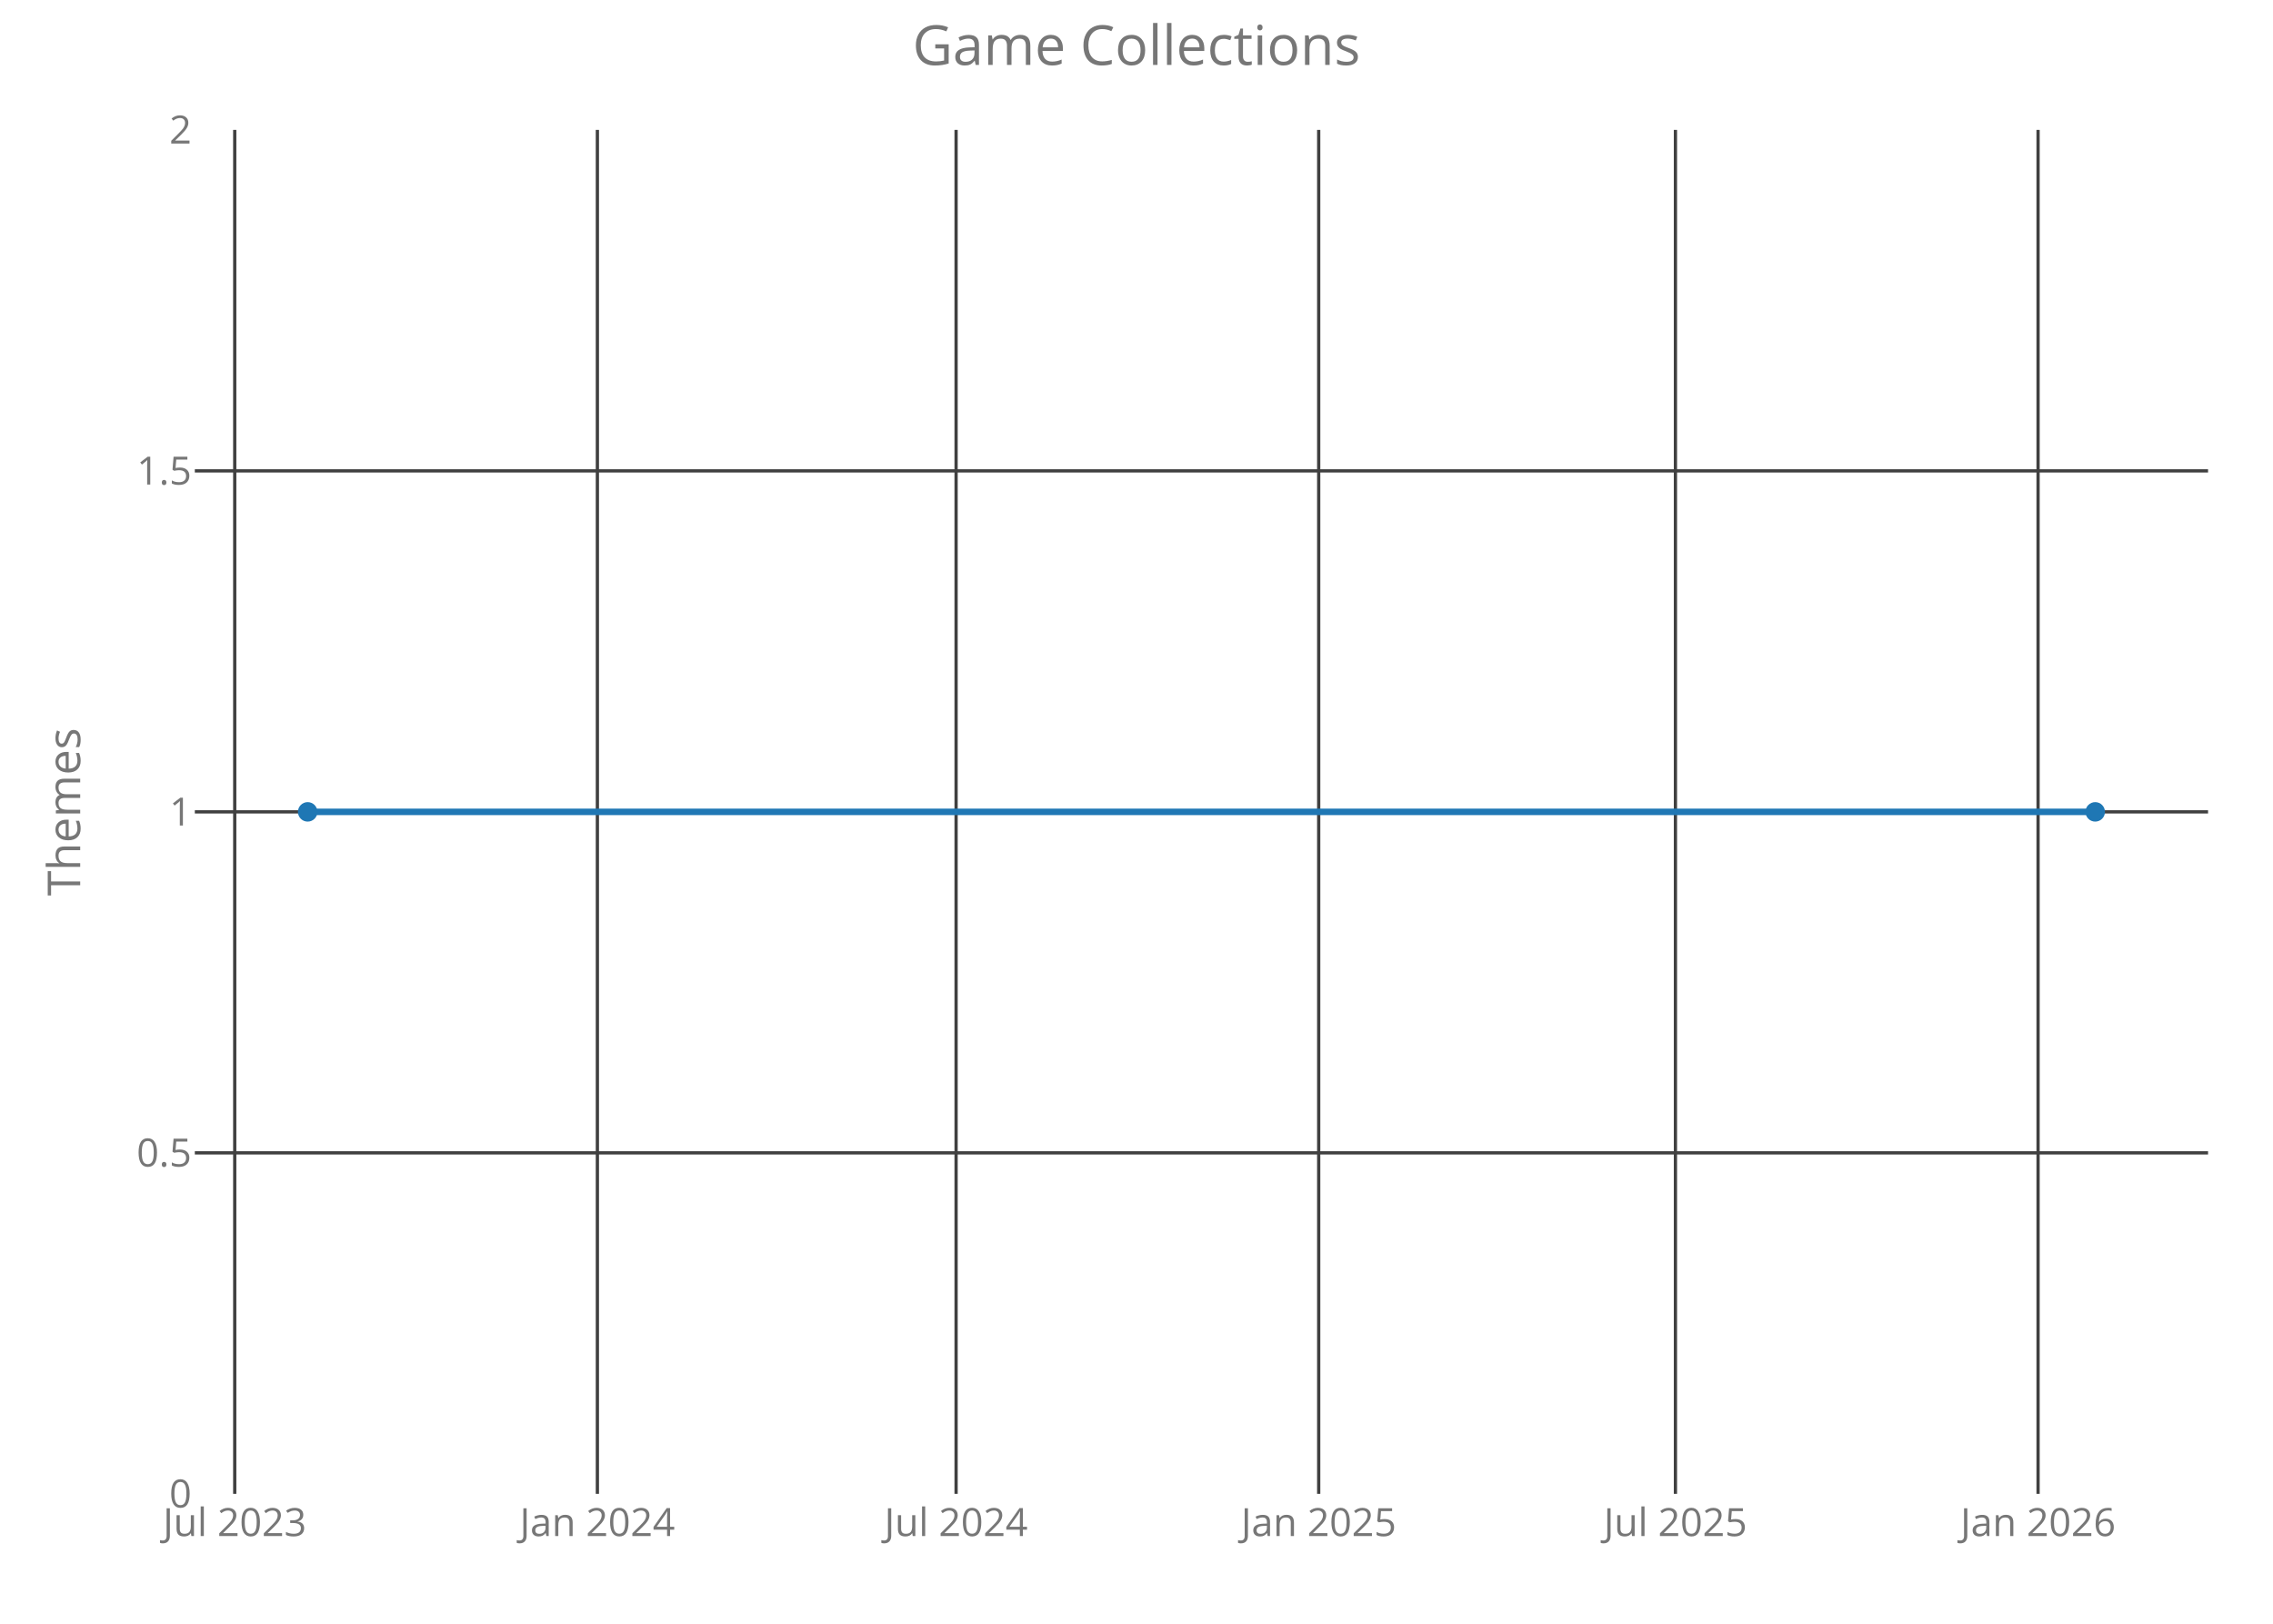
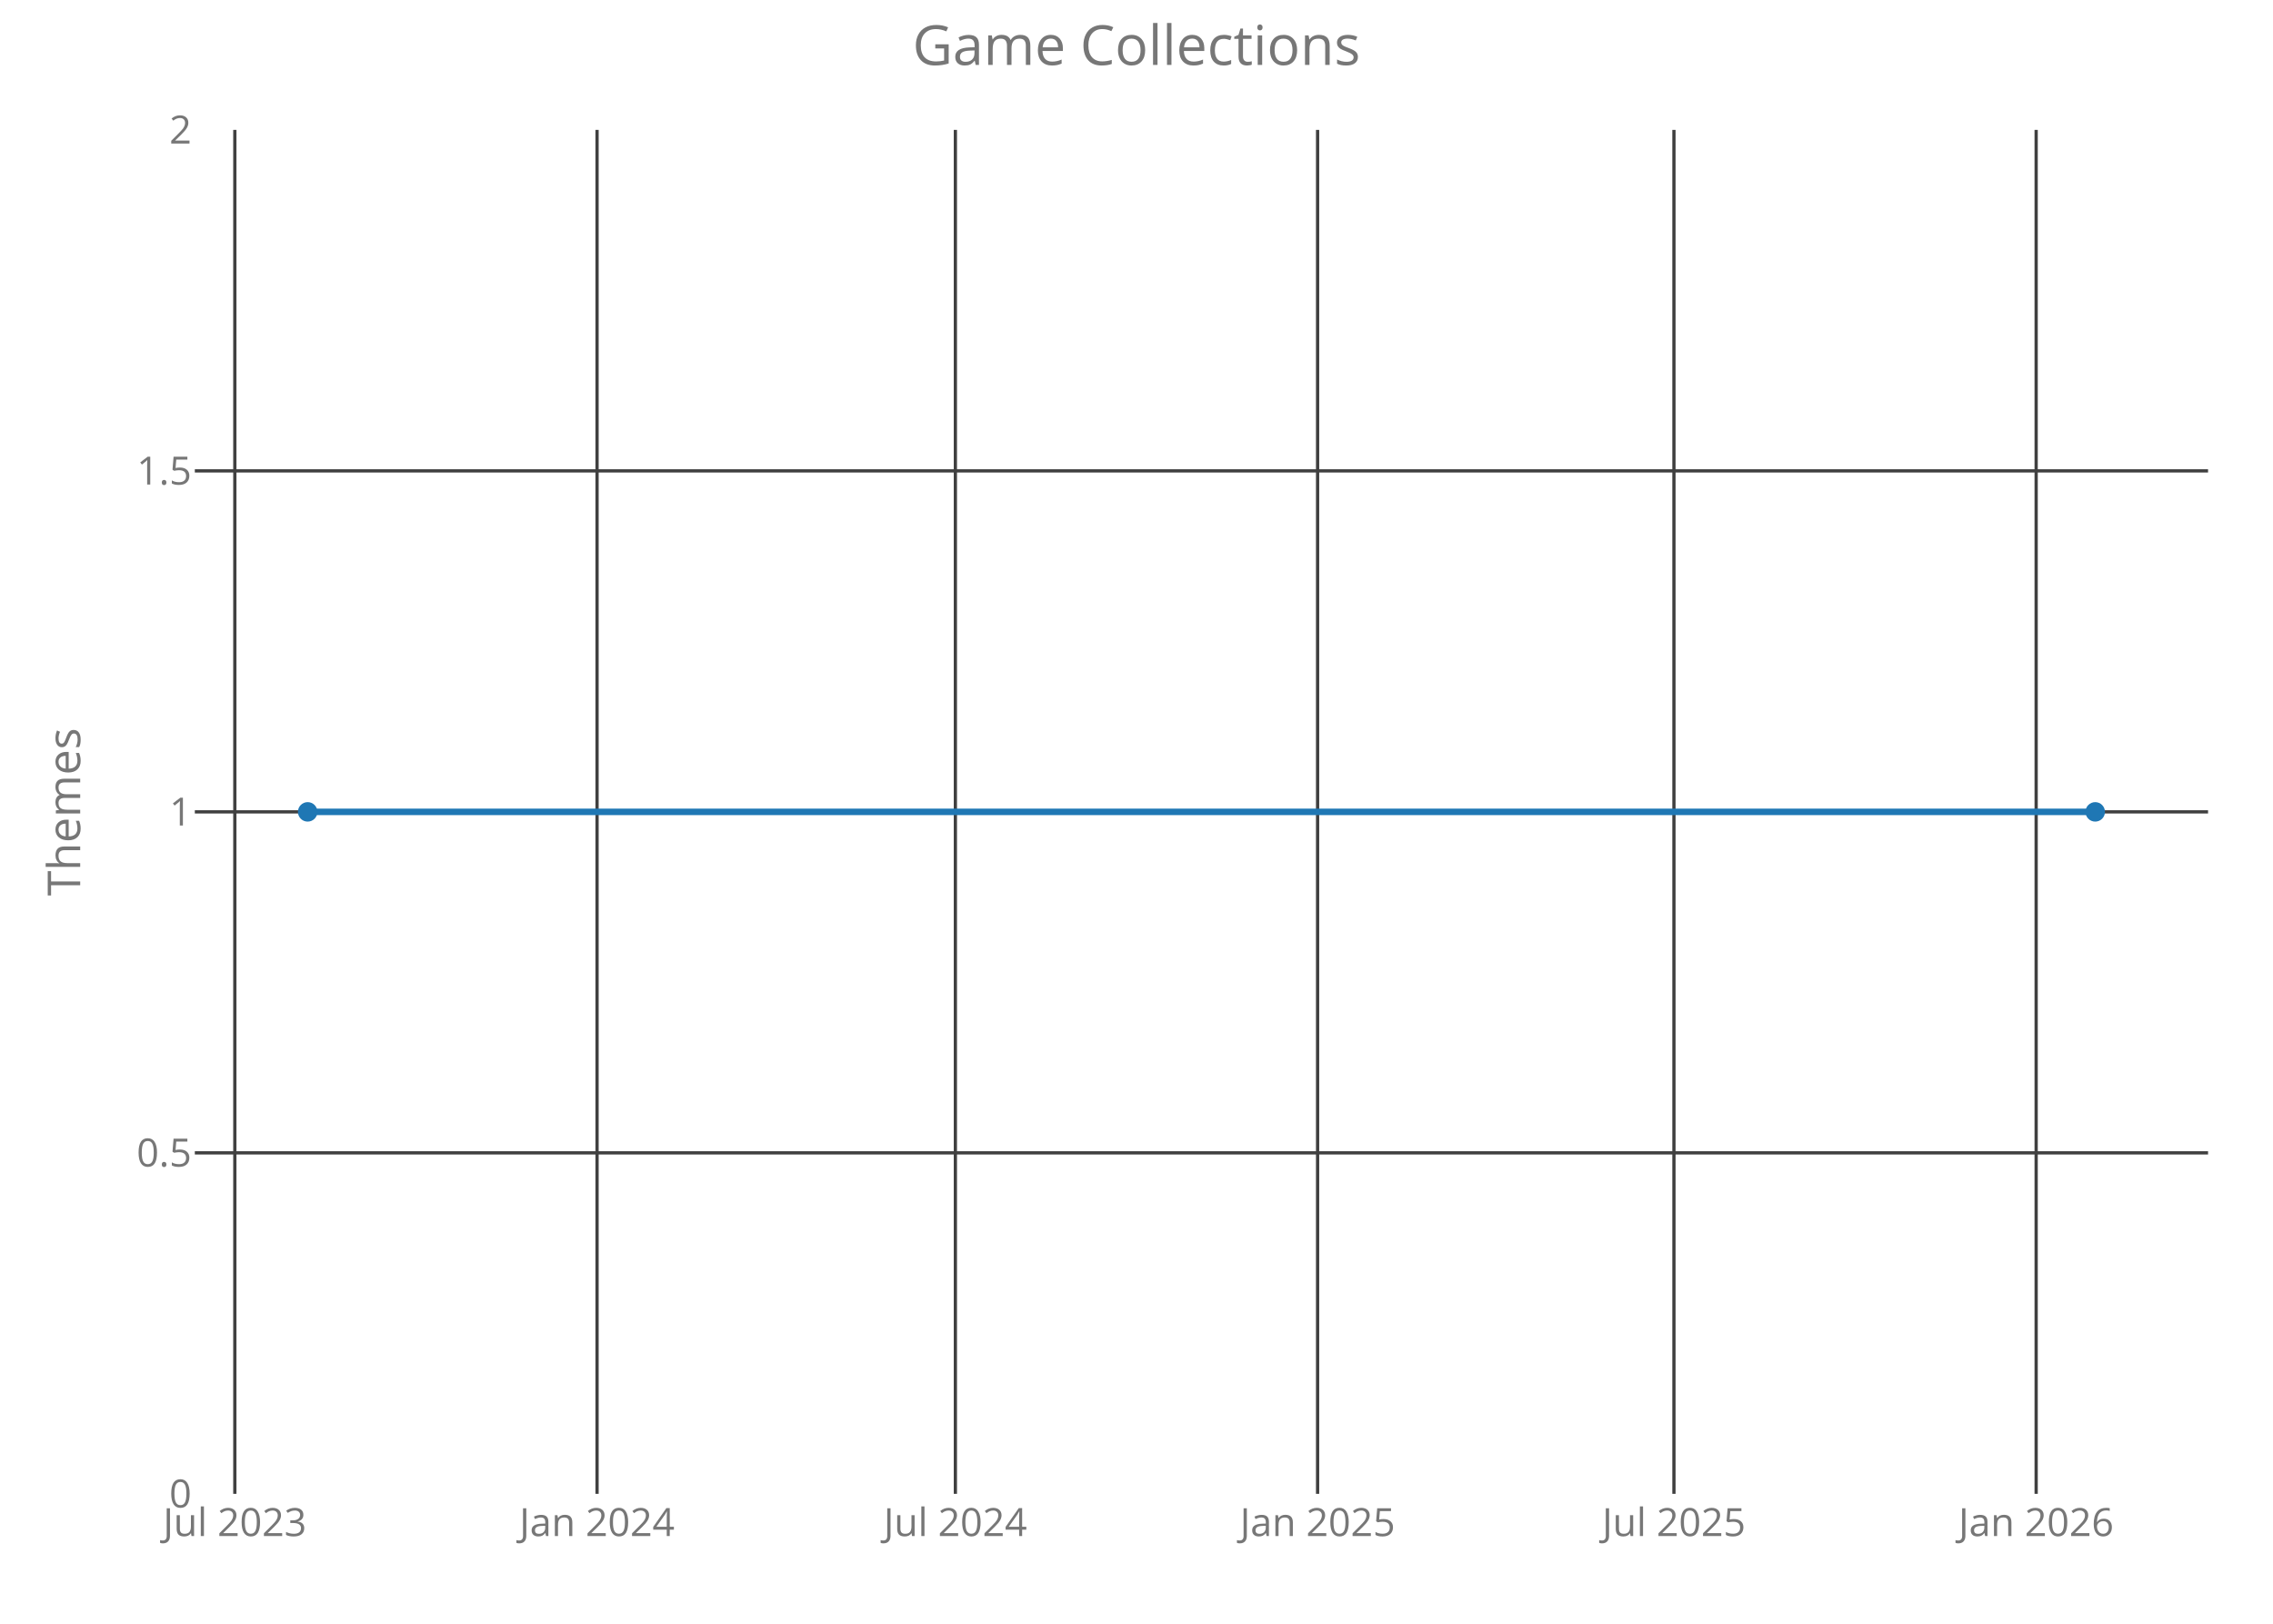
<svg xmlns="http://www.w3.org/2000/svg" class="main-svg" width="700" height="500" style="" viewBox="0 0 700 500">
  <rect x="0" y="0" width="700" height="500" style="fill: rgb(0, 0, 0); fill-opacity: 0;" />
-   <defs id="defs-bab6ad">
+   <defs id="defs-6530bd">
    <g class="clips">
-       <clipPath id="clipbab6adxyplot" class="plotclip">
+       <clipPath id="clip6530bdxyplot" class="plotclip">
        <rect width="620" height="420" />
      </clipPath>
-       <clipPath class="axesclip" id="clipbab6adx">
+       <clipPath class="axesclip" id="clip6530bdx">
        <rect x="60" y="0" width="620" height="500" />
      </clipPath>
-       <clipPath class="axesclip" id="clipbab6ady">
+       <clipPath class="axesclip" id="clip6530bdy">
        <rect x="0" y="40" width="700" height="420" />
      </clipPath>
-       <clipPath class="axesclip" id="clipbab6adxy">
+       <clipPath class="axesclip" id="clip6530bdxy">
        <rect x="60" y="40" width="620" height="420" />
      </clipPath>
    </g>
    <g class="gradients" />
  </defs>
  <g class="bglayer">
    <rect class="bg" x="60" y="40" width="620" height="420" style="fill: rgb(0, 0, 0); fill-opacity: 0; stroke-width: 0;" />
  </g>
  <g class="layer-below">
    <g class="imagelayer" />
    <g class="shapelayer" />
  </g>
  <g class="cartesianlayer">
    <g class="subplot xy">
      <g class="layer-subplot">
        <g class="shapelayer" />
        <g class="imagelayer" />
      </g>
      <g class="gridlayer">
        <g class="x">
-           <path class="xgrid crisp" transform="translate(72.29,0)" d="M0,40v420" style="stroke: rgb(64, 64, 64); stroke-opacity: 1; stroke-width: 1px;" />
-           <path class="xgrid crisp" transform="translate(183.97,0)" d="M0,40v420" style="stroke: rgb(64, 64, 64); stroke-opacity: 1; stroke-width: 1px;" />
-           <path class="xgrid crisp" transform="translate(294.44,0)" d="M0,40v420" style="stroke: rgb(64, 64, 64); stroke-opacity: 1; stroke-width: 1px;" />
-           <path class="xgrid crisp" transform="translate(406.11,0)" d="M0,40v420" style="stroke: rgb(64, 64, 64); stroke-opacity: 1; stroke-width: 1px;" />
-           <path class="xgrid crisp" transform="translate(515.97,0)" d="M0,40v420" style="stroke: rgb(64, 64, 64); stroke-opacity: 1; stroke-width: 1px;" />
-           <path class="xgrid crisp" transform="translate(627.65,0)" d="M0,40v420" style="stroke: rgb(64, 64, 64); stroke-opacity: 1; stroke-width: 1px;" />
+           <path class="xgrid crisp" transform="translate(72.32,0)" d="M0,40v420" style="stroke: rgb(64, 64, 64); stroke-opacity: 1; stroke-width: 1px;" />
+           <path class="xgrid crisp" transform="translate(183.87,0)" d="M0,40v420" style="stroke: rgb(64, 64, 64); stroke-opacity: 1; stroke-width: 1px;" />
+           <path class="xgrid crisp" transform="translate(294.22,0)" d="M0,40v420" style="stroke: rgb(64, 64, 64); stroke-opacity: 1; stroke-width: 1px;" />
+           <path class="xgrid crisp" transform="translate(405.77,0)" d="M0,40v420" style="stroke: rgb(64, 64, 64); stroke-opacity: 1; stroke-width: 1px;" />
+           <path class="xgrid crisp" transform="translate(515.51,0)" d="M0,40v420" style="stroke: rgb(64, 64, 64); stroke-opacity: 1; stroke-width: 1px;" />
+           <path class="xgrid crisp" transform="translate(627.06,0)" d="M0,40v420" style="stroke: rgb(64, 64, 64); stroke-opacity: 1; stroke-width: 1px;" />
        </g>
        <g class="y">
          <path class="ygrid crisp" transform="translate(0,355)" d="M60,0h620" style="stroke: rgb(64, 64, 64); stroke-opacity: 1; stroke-width: 1px;" />
          <path class="ygrid crisp" transform="translate(0,250)" d="M60,0h620" style="stroke: rgb(64, 64, 64); stroke-opacity: 1; stroke-width: 1px;" />
          <path class="ygrid crisp" transform="translate(0,145)" d="M60,0h620" style="stroke: rgb(64, 64, 64); stroke-opacity: 1; stroke-width: 1px;" />
        </g>
      </g>
      <g class="zerolinelayer" />
      <path class="xlines-below crisp" d="M0,0" style="fill: none;" />
      <path class="ylines-below crisp" d="M0,0" style="fill: none;" />
      <g class="overlines-below" />
      <g class="xaxislayer-below">
        <g class="xtick">
-           <text text-anchor="middle" x="0" y="473" transform="translate(72.29,0)" style="font-family: 'Open Sans'; font-size: 12px; fill: rgb(119, 119, 119); fill-opacity: 1; white-space: pre;">Jul 2023</text>
+           <text text-anchor="middle" x="0" y="473" transform="translate(72.32,0)" style="font-family: 'Open Sans'; font-size: 12px; fill: rgb(119, 119, 119); fill-opacity: 1; white-space: pre;">Jul 2023</text>
        </g>
        <g class="xtick">
-           <text text-anchor="middle" x="0" y="473" transform="translate(183.97,0)" style="font-family: 'Open Sans'; font-size: 12px; fill: rgb(119, 119, 119); fill-opacity: 1; white-space: pre;">Jan 2024</text>
+           <text text-anchor="middle" x="0" y="473" transform="translate(183.87,0)" style="font-family: 'Open Sans'; font-size: 12px; fill: rgb(119, 119, 119); fill-opacity: 1; white-space: pre;">Jan 2024</text>
        </g>
        <g class="xtick">
-           <text text-anchor="middle" x="0" y="473" transform="translate(294.44,0)" style="font-family: 'Open Sans'; font-size: 12px; fill: rgb(119, 119, 119); fill-opacity: 1; white-space: pre;">Jul 2024</text>
+           <text text-anchor="middle" x="0" y="473" transform="translate(294.22,0)" style="font-family: 'Open Sans'; font-size: 12px; fill: rgb(119, 119, 119); fill-opacity: 1; white-space: pre;">Jul 2024</text>
        </g>
        <g class="xtick">
-           <text text-anchor="middle" x="0" y="473" transform="translate(406.11,0)" style="font-family: 'Open Sans'; font-size: 12px; fill: rgb(119, 119, 119); fill-opacity: 1; white-space: pre;">Jan 2025</text>
+           <text text-anchor="middle" x="0" y="473" transform="translate(405.77,0)" style="font-family: 'Open Sans'; font-size: 12px; fill: rgb(119, 119, 119); fill-opacity: 1; white-space: pre;">Jan 2025</text>
        </g>
        <g class="xtick">
-           <text text-anchor="middle" x="0" y="473" transform="translate(515.97,0)" style="font-family: 'Open Sans'; font-size: 12px; fill: rgb(119, 119, 119); fill-opacity: 1; white-space: pre;">Jul 2025</text>
+           <text text-anchor="middle" x="0" y="473" transform="translate(515.51,0)" style="font-family: 'Open Sans'; font-size: 12px; fill: rgb(119, 119, 119); fill-opacity: 1; white-space: pre;">Jul 2025</text>
        </g>
        <g class="xtick">
-           <text text-anchor="middle" x="0" y="473" transform="translate(627.65,0)" style="font-family: 'Open Sans'; font-size: 12px; fill: rgb(119, 119, 119); fill-opacity: 1; white-space: pre;">Jan 2026</text>
+           <text text-anchor="middle" x="0" y="473" transform="translate(627.06,0)" style="font-family: 'Open Sans'; font-size: 12px; fill: rgb(119, 119, 119); fill-opacity: 1; white-space: pre;">Jan 2026</text>
        </g>
      </g>
      <g class="yaxislayer-below">
        <g class="ytick">
          <text text-anchor="end" x="59" y="4.2" transform="translate(0,460)" style="font-family: 'Open Sans'; font-size: 12px; fill: rgb(119, 119, 119); fill-opacity: 1; white-space: pre;">0</text>
        </g>
        <g class="ytick">
          <text text-anchor="end" x="59" y="4.2" transform="translate(0,355)" style="font-family: 'Open Sans'; font-size: 12px; fill: rgb(119, 119, 119); fill-opacity: 1; white-space: pre;">0.5</text>
        </g>
        <g class="ytick">
          <text text-anchor="end" x="59" y="4.2" transform="translate(0,250)" style="font-family: 'Open Sans'; font-size: 12px; fill: rgb(119, 119, 119); fill-opacity: 1; white-space: pre;">1</text>
        </g>
        <g class="ytick">
          <text text-anchor="end" x="59" y="4.2" transform="translate(0,145)" style="font-family: 'Open Sans'; font-size: 12px; fill: rgb(119, 119, 119); fill-opacity: 1; white-space: pre;">1.5</text>
        </g>
        <g class="ytick">
          <text text-anchor="end" x="59" y="4.2" transform="translate(0,40)" style="font-family: 'Open Sans'; font-size: 12px; fill: rgb(119, 119, 119); fill-opacity: 1; white-space: pre;">2</text>
        </g>
      </g>
      <g class="overaxes-below" />
-       <g class="plot" transform="translate(60,40)" clip-path="url('#clipbab6adxyplot')">
+       <g class="plot" transform="translate(60,40)" clip-path="url('#clip6530bdxyplot')">
        <g class="scatterlayer mlayer">
-           <g class="trace scatter tracefa55a5" style="stroke-miterlimit: 2; opacity: 1;">
+           <g class="trace scatter traced08983" style="stroke-miterlimit: 2; opacity: 1;">
            <g class="fills" />
            <g class="errorbars" />
            <g class="lines">
              <path class="js-line" d="M34.75,210L585.25,210" style="vector-effect: non-scaling-stroke; fill: none; stroke: rgb(31, 119, 180); stroke-opacity: 1; stroke-width: 2px; opacity: 1;" />
            </g>
            <g class="points">
              <path class="point" transform="translate(34.75,210)" d="M3,0A3,3 0 1,1 0,-3A3,3 0 0,1 3,0Z" style="opacity: 1; stroke-width: 0px; fill: rgb(31, 119, 180); fill-opacity: 1;" />
              <path class="point" transform="translate(585.25,210)" d="M3,0A3,3 0 1,1 0,-3A3,3 0 0,1 3,0Z" style="opacity: 1; stroke-width: 0px; fill: rgb(31, 119, 180); fill-opacity: 1;" />
            </g>
            <g class="text" />
          </g>
        </g>
      </g>
      <g class="overplot" />
      <path class="xlines-above" />
      <path class="ylines-above" />
      <g class="overlines-above" />
      <g class="xaxislayer-above" />
      <g class="yaxislayer-above" />
      <g class="overaxes-above" />
    </g>
  </g>
  <g class="polarlayer" />
  <g class="ternarylayer" />
  <g class="geolayer" />
  <g class="funnelarealayer" />
  <g class="pielayer" />
  <g class="treemaplayer" />
  <g class="sunburstlayer" />
  <g class="glimages" />
-   <defs id="topdefs-bab6ad">
+   <defs id="topdefs-6530bd">
    <g class="clips" />
  </defs>
  <g class="layer-above">
    <g class="imagelayer" />
    <g class="shapelayer" />
  </g>
  <g class="infolayer">
    <g class="g-gtitle">
      <text class="gtitle" x="350" y="20" text-anchor="middle" dy="0em" style="font-family: 'Open Sans'; font-size: 17px; fill: rgb(119, 119, 119); opacity: 1; font-weight: normal; white-space: pre;">Game Collections</text>
    </g>
    <g class="g-xtitle" />
    <g class="g-ytitle">
      <text class="ytitle" transform="rotate(-90,24.7,250)" x="24.7" y="250" text-anchor="middle" style="font-family: 'Open Sans'; font-size: 14px; fill: rgb(119, 119, 119); opacity: 1; font-weight: normal; white-space: pre;">Themes</text>
    </g>
  </g>
</svg>
